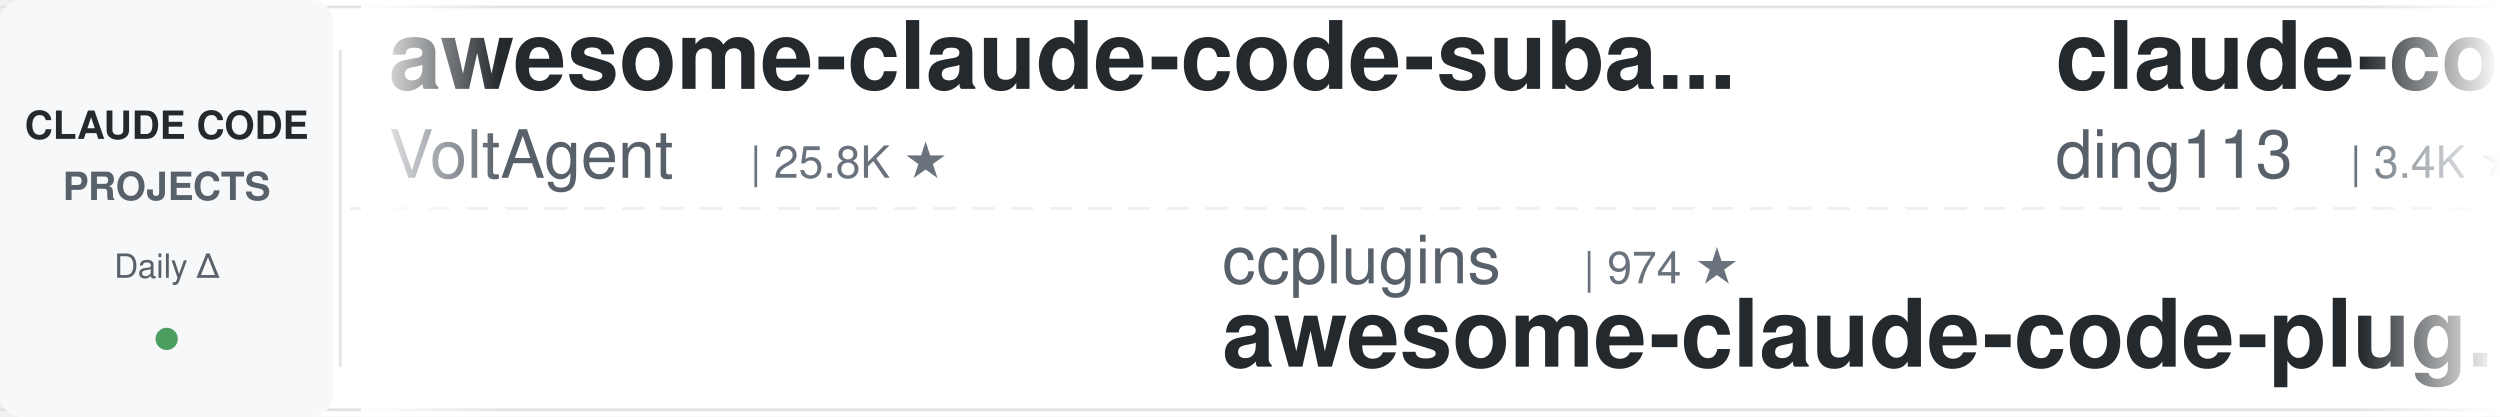
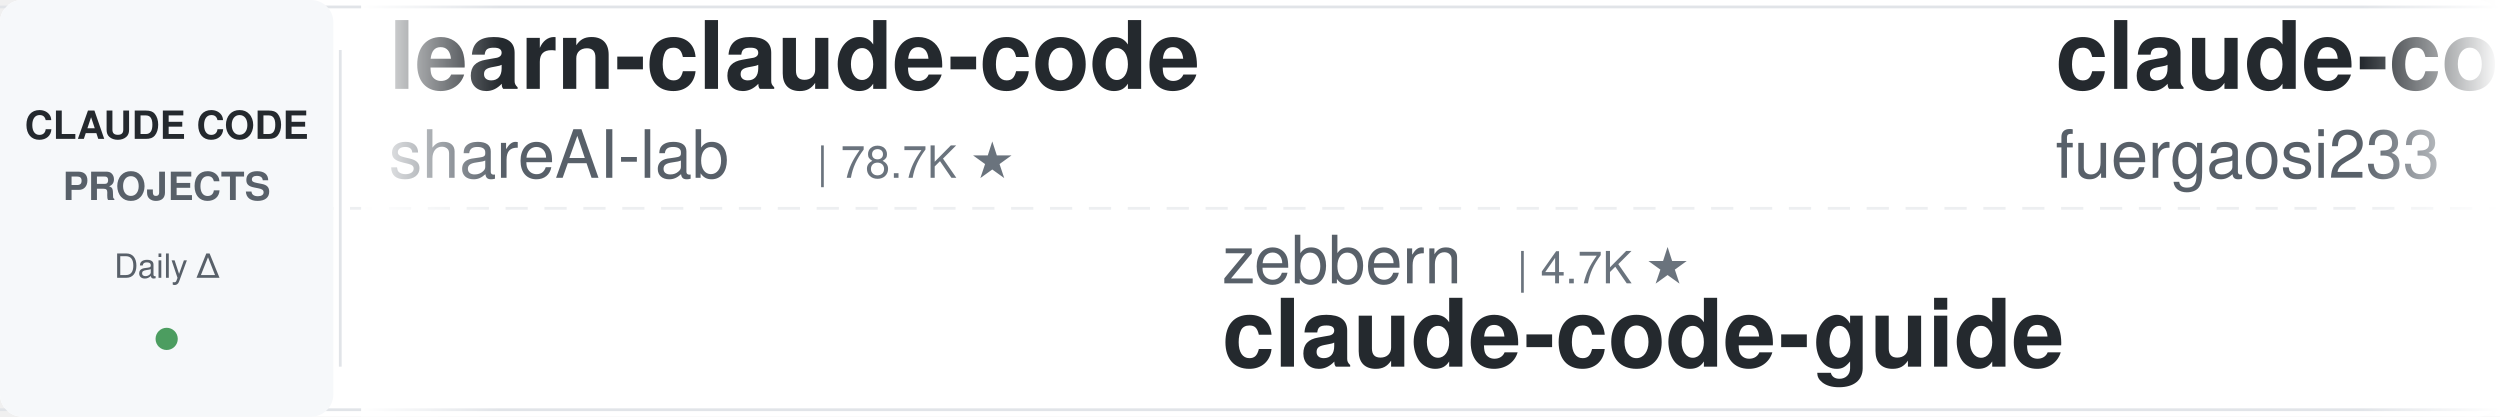
<svg xmlns="http://www.w3.org/2000/svg" width="900" height="150">
  <defs>
    <linearGradient id="leftFade" x1="0%" y1="0%" x2="100%" y2="0%">
      <stop offset="0%" style="stop-color:#ffffff;stop-opacity:1" />
      <stop offset="100%" style="stop-color:#ffffff;stop-opacity:0" />
    </linearGradient>
    <linearGradient id="rightFade" x1="0%" y1="0%" x2="100%" y2="0%">
      <stop offset="0%" style="stop-color:#ffffff;stop-opacity:0" />
      <stop offset="100%" style="stop-color:#ffffff;stop-opacity:1" />
    </linearGradient>
  </defs>
  <rect width="900" height="150" fill="#ffffff" rx="8" />
  <rect x="0" y="2" width="900" height="1" fill="#e1e4e8" />
  <rect x="0" y="147" width="900" height="1" fill="#e1e4e8" />
  <line x1="0" y1="75" x2="900" y2="75" stroke="#e1e4e8" stroke-width="1" stroke-dasharray="8 6" opacity="0.6" />
  <rect x="0" y="0" width="120" height="150" fill="#f6f8fa" rx="8" />
  <text x="60" y="50" font-family="-apple-system, BlinkMacSystemFont, 'Segoe UI', Helvetica, Arial, sans-serif" font-size="14" font-weight="600" fill="#24292e" text-anchor="middle">CLAUDE CODE</text>
  <text x="60" y="72" font-family="-apple-system, BlinkMacSystemFont, 'Segoe UI', Helvetica, Arial, sans-serif" font-size="14" font-weight="600" fill="#586069" text-anchor="middle">PROJECTS</text>
  <text x="60" y="100" font-family="-apple-system, BlinkMacSystemFont, 'Segoe UI', Helvetica, Arial, sans-serif" font-size="12" font-weight="500" fill="#586069" text-anchor="middle">Daily Δ</text>
  <circle cx="60" cy="122" r="4" fill="#22863a" opacity="0.8" />
  <rect x="122" y="18" width="1" height="114" fill="#e1e4e8" />
  <clipPath id="tickerClip">
    <rect x="130" y="0" width="770" height="150" />
  </clipPath>
  <g clip-path="url(#tickerClip)">
    <g id="tickerItems">
      <animateTransform attributeName="transform" attributeType="XML" type="translate" from="0 0" to="-3000 0" dur="54s" repeatCount="indefinite" />
      <g transform="translate(0, 0)">
-         <text x="140" y="32" font-family="-apple-system, BlinkMacSystemFont, 'Segoe UI', Helvetica, Arial, sans-serif" font-size="34" font-weight="600" fill="#24292e">awesome-claude-code-suba...</text>
-         <text x="140" y="64" font-family="-apple-system, BlinkMacSystemFont, 'Segoe UI', Helvetica, Arial, sans-serif" font-size="24" font-weight="400" fill="#586069">VoltAgent</text>
-         <text x="270" y="64" font-family="-apple-system, BlinkMacSystemFont, 'Segoe UI', Helvetica, Arial, sans-serif" font-size="16" font-weight="500" fill="#6a737d">| 25.8K ★</text>
+         <text x="140" y="32" font-family="-apple-system, BlinkMacSystemFont, 'Segoe UI', Helvetica, Arial, sans-serif" font-size="34" font-weight="600" fill="#24292e">learn-claude-code</text>
+         <text x="140" y="64" font-family="-apple-system, BlinkMacSystemFont, 'Segoe UI', Helvetica, Arial, sans-serif" font-size="24" font-weight="400" fill="#586069">shareAI-lab</text>
+         <text x="294" y="64" font-family="-apple-system, BlinkMacSystemFont, 'Segoe UI', Helvetica, Arial, sans-serif" font-size="16" font-weight="500" fill="#6a737d">| 78.7K ★</text>
      </g>
      <g transform="translate(300, 0)">
-         <text x="140" y="102" font-family="-apple-system, BlinkMacSystemFont, 'Segoe UI', Helvetica, Arial, sans-serif" font-size="24" font-weight="400" fill="#586069">ccplugins</text>
-         <text x="270" y="102" font-family="-apple-system, BlinkMacSystemFont, 'Segoe UI', Helvetica, Arial, sans-serif" font-size="16" font-weight="500" fill="#6a737d">| 974 ★</text>
-         <text x="140" y="132" font-family="-apple-system, BlinkMacSystemFont, 'Segoe UI', Helvetica, Arial, sans-serif" font-size="34" font-weight="600" fill="#24292e">awesome-claude-code-plug...</text>
+         <text x="140" y="102" font-family="-apple-system, BlinkMacSystemFont, 'Segoe UI', Helvetica, Arial, sans-serif" font-size="24" font-weight="400" fill="#586069">zebbern</text>
+         <text x="246" y="102" font-family="-apple-system, BlinkMacSystemFont, 'Segoe UI', Helvetica, Arial, sans-serif" font-size="16" font-weight="500" fill="#6a737d">| 4.7K ★</text>
+         <text x="140" y="132" font-family="-apple-system, BlinkMacSystemFont, 'Segoe UI', Helvetica, Arial, sans-serif" font-size="34" font-weight="600" fill="#24292e">claude-code-guide</text>
      </g>
      <g transform="translate(600, 0)">
-         <text x="140" y="32" font-family="-apple-system, BlinkMacSystemFont, 'Segoe UI', Helvetica, Arial, sans-serif" font-size="34" font-weight="600" fill="#24292e">claude-code-hub</text>
-         <text x="140" y="64" font-family="-apple-system, BlinkMacSystemFont, 'Segoe UI', Helvetica, Arial, sans-serif" font-size="24" font-weight="400" fill="#586069">ding113</text>
-         <text x="246" y="64" font-family="-apple-system, BlinkMacSystemFont, 'Segoe UI', Helvetica, Arial, sans-serif" font-size="16" font-weight="500" fill="#6a737d">| 3.4K ★</text>
+         <text x="140" y="32" font-family="-apple-system, BlinkMacSystemFont, 'Segoe UI', Helvetica, Arial, sans-serif" font-size="34" font-weight="600" fill="#24292e">claude-code-proxy</text>
+         <text x="140" y="64" font-family="-apple-system, BlinkMacSystemFont, 'Segoe UI', Helvetica, Arial, sans-serif" font-size="24" font-weight="400" fill="#586069">fuergaosi233</text>
+         <text x="306" y="64" font-family="-apple-system, BlinkMacSystemFont, 'Segoe UI', Helvetica, Arial, sans-serif" font-size="16" font-weight="500" fill="#6a737d">| 2.8K ★</text>
      </g>
      <g transform="translate(900, 0)">
-         <text x="140" y="102" font-family="-apple-system, BlinkMacSystemFont, 'Segoe UI', Helvetica, Arial, sans-serif" font-size="24" font-weight="400" fill="#586069">hangsman</text>
-         <text x="258" y="102" font-family="-apple-system, BlinkMacSystemFont, 'Segoe UI', Helvetica, Arial, sans-serif" font-size="16" font-weight="500" fill="#6a737d">| 798 ★</text>
+         <text x="140" y="102" font-family="-apple-system, BlinkMacSystemFont, 'Segoe UI', Helvetica, Arial, sans-serif" font-size="24" font-weight="400" fill="#586069">JrCx7scC</text>
+         <text x="258" y="102" font-family="-apple-system, BlinkMacSystemFont, 'Segoe UI', Helvetica, Arial, sans-serif" font-size="16" font-weight="500" fill="#6a737d">| 376 ★</text>
        <text x="140" y="132" font-family="-apple-system, BlinkMacSystemFont, 'Segoe UI', Helvetica, Arial, sans-serif" font-size="34" font-weight="600" fill="#24292e">claude-code-source</text>
      </g>
      <g transform="translate(1200, 0)">
-         <text x="140" y="32" font-family="-apple-system, BlinkMacSystemFont, 'Segoe UI', Helvetica, Arial, sans-serif" font-size="34" font-weight="600" fill="#24292e">claude-code-guide</text>
-         <text x="140" y="64" font-family="-apple-system, BlinkMacSystemFont, 'Segoe UI', Helvetica, Arial, sans-serif" font-size="24" font-weight="400" fill="#586069">zebbern</text>
-         <text x="246" y="64" font-family="-apple-system, BlinkMacSystemFont, 'Segoe UI', Helvetica, Arial, sans-serif" font-size="16" font-weight="500" fill="#6a737d">| 4.7K ★</text>
+         <text x="140" y="32" font-family="-apple-system, BlinkMacSystemFont, 'Segoe UI', Helvetica, Arial, sans-serif" font-size="34" font-weight="600" fill="#24292e">claude-code-local</text>
+         <text x="140" y="64" font-family="-apple-system, BlinkMacSystemFont, 'Segoe UI', Helvetica, Arial, sans-serif" font-size="24" font-weight="400" fill="#586069">nicedreamzapp</text>
+         <text x="318" y="64" font-family="-apple-system, BlinkMacSystemFont, 'Segoe UI', Helvetica, Arial, sans-serif" font-size="16" font-weight="500" fill="#6a737d">| 3.4K ★</text>
      </g>
      <g transform="translate(1500, 0)">
-         <text x="140" y="102" font-family="-apple-system, BlinkMacSystemFont, 'Segoe UI', Helvetica, Arial, sans-serif" font-size="24" font-weight="400" fill="#586069">WorldFlowAI</text>
-         <text x="294" y="102" font-family="-apple-system, BlinkMacSystemFont, 'Segoe UI', Helvetica, Arial, sans-serif" font-size="16" font-weight="500" fill="#6a737d">| 4.8K ★</text>
-         <text x="140" y="132" font-family="-apple-system, BlinkMacSystemFont, 'Segoe UI', Helvetica, Arial, sans-serif" font-size="34" font-weight="600" fill="#24292e">everything-claude-code</text>
+         <text x="140" y="102" font-family="-apple-system, BlinkMacSystemFont, 'Segoe UI', Helvetica, Arial, sans-serif" font-size="24" font-weight="400" fill="#586069">OneRedOak</text>
+         <text x="270" y="102" font-family="-apple-system, BlinkMacSystemFont, 'Segoe UI', Helvetica, Arial, sans-serif" font-size="16" font-weight="500" fill="#6a737d">| 3.9K ★</text>
+         <text x="140" y="132" font-family="-apple-system, BlinkMacSystemFont, 'Segoe UI', Helvetica, Arial, sans-serif" font-size="34" font-weight="600" fill="#24292e">claude-code-workflows</text>
      </g>
      <g transform="translate(1800, 0)">
-         <text x="140" y="32" font-family="-apple-system, BlinkMacSystemFont, 'Segoe UI', Helvetica, Arial, sans-serif" font-size="34" font-weight="600" fill="#24292e">claude-code-templates</text>
-         <text x="140" y="64" font-family="-apple-system, BlinkMacSystemFont, 'Segoe UI', Helvetica, Arial, sans-serif" font-size="24" font-weight="400" fill="#586069">davila7</text>
-         <text x="246" y="64" font-family="-apple-system, BlinkMacSystemFont, 'Segoe UI', Helvetica, Arial, sans-serif" font-size="16" font-weight="500" fill="#6a737d">| 32.7K ★</text>
+         <text x="140" y="32" font-family="-apple-system, BlinkMacSystemFont, 'Segoe UI', Helvetica, Arial, sans-serif" font-size="34" font-weight="600" fill="#24292e">sc-claude-code-files</text>
+         <text x="140" y="64" font-family="-apple-system, BlinkMacSystemFont, 'Segoe UI', Helvetica, Arial, sans-serif" font-size="24" font-weight="400" fill="#586069">https-deeplearning-ai</text>
+         <text x="414" y="64" font-family="-apple-system, BlinkMacSystemFont, 'Segoe UI', Helvetica, Arial, sans-serif" font-size="16" font-weight="500" fill="#6a737d">| 556 ★</text>
      </g>
      <g transform="translate(2100, 0)">
-         <text x="140" y="102" font-family="-apple-system, BlinkMacSystemFont, 'Segoe UI', Helvetica, Arial, sans-serif" font-size="24" font-weight="400" fill="#586069">disler</text>
-         <text x="234" y="102" font-family="-apple-system, BlinkMacSystemFont, 'Segoe UI', Helvetica, Arial, sans-serif" font-size="16" font-weight="500" fill="#6a737d">| 3.9K ★</text>
-         <text x="140" y="132" font-family="-apple-system, BlinkMacSystemFont, 'Segoe UI', Helvetica, Arial, sans-serif" font-size="34" font-weight="600" fill="#24292e">claude-code-hooks-master...</text>
+         <text x="140" y="102" font-family="-apple-system, BlinkMacSystemFont, 'Segoe UI', Helvetica, Arial, sans-serif" font-size="24" font-weight="400" fill="#586069">ykdojo</text>
+         <text x="234" y="102" font-family="-apple-system, BlinkMacSystemFont, 'Segoe UI', Helvetica, Arial, sans-serif" font-size="16" font-weight="500" fill="#6a737d">| 10.2K ★</text>
+         <text x="140" y="132" font-family="-apple-system, BlinkMacSystemFont, 'Segoe UI', Helvetica, Arial, sans-serif" font-size="34" font-weight="600" fill="#24292e">claude-code-tips</text>
      </g>
      <g transform="translate(2400, 0)">
-         <text x="140" y="32" font-family="-apple-system, BlinkMacSystemFont, 'Segoe UI', Helvetica, Arial, sans-serif" font-size="34" font-weight="600" fill="#24292e">claude-code-infrastructu...</text>
-         <text x="140" y="64" font-family="-apple-system, BlinkMacSystemFont, 'Segoe UI', Helvetica, Arial, sans-serif" font-size="24" font-weight="400" fill="#586069">diet103</text>
-         <text x="246" y="64" font-family="-apple-system, BlinkMacSystemFont, 'Segoe UI', Helvetica, Arial, sans-serif" font-size="16" font-weight="500" fill="#6a737d">| 10.0K ★</text>
+         <text x="140" y="32" font-family="-apple-system, BlinkMacSystemFont, 'Segoe UI', Helvetica, Arial, sans-serif" font-size="34" font-weight="600" fill="#24292e">claude-code-source</text>
+         <text x="140" y="64" font-family="-apple-system, BlinkMacSystemFont, 'Segoe UI', Helvetica, Arial, sans-serif" font-size="24" font-weight="400" fill="#586069">hangsman</text>
+         <text x="258" y="64" font-family="-apple-system, BlinkMacSystemFont, 'Segoe UI', Helvetica, Arial, sans-serif" font-size="16" font-weight="500" fill="#6a737d">| 798 ★</text>
      </g>
      <g transform="translate(2700, 0)">
-         <text x="140" y="102" font-family="-apple-system, BlinkMacSystemFont, 'Segoe UI', Helvetica, Arial, sans-serif" font-size="24" font-weight="400" fill="#586069">1rgs</text>
-         <text x="210" y="102" font-family="-apple-system, BlinkMacSystemFont, 'Segoe UI', Helvetica, Arial, sans-serif" font-size="16" font-weight="500" fill="#6a737d">| 3.8K ★</text>
-         <text x="140" y="132" font-family="-apple-system, BlinkMacSystemFont, 'Segoe UI', Helvetica, Arial, sans-serif" font-size="34" font-weight="600" fill="#24292e">claude-code-proxy</text>
+         <text x="140" y="102" font-family="-apple-system, BlinkMacSystemFont, 'Segoe UI', Helvetica, Arial, sans-serif" font-size="24" font-weight="400" fill="#586069">Yeachan-Heo</text>
+         <text x="294" y="102" font-family="-apple-system, BlinkMacSystemFont, 'Segoe UI', Helvetica, Arial, sans-serif" font-size="16" font-weight="500" fill="#6a737d">| 40.0K ★</text>
+         <text x="140" y="132" font-family="-apple-system, BlinkMacSystemFont, 'Segoe UI', Helvetica, Arial, sans-serif" font-size="34" font-weight="600" fill="#24292e">oh-my-claudecode</text>
      </g>
      <g transform="translate(3000, 0)">
-         <text x="140" y="32" font-family="-apple-system, BlinkMacSystemFont, 'Segoe UI', Helvetica, Arial, sans-serif" font-size="34" font-weight="600" fill="#24292e">awesome-claude-code-suba...</text>
-         <text x="140" y="64" font-family="-apple-system, BlinkMacSystemFont, 'Segoe UI', Helvetica, Arial, sans-serif" font-size="24" font-weight="400" fill="#586069">VoltAgent</text>
-         <text x="270" y="64" font-family="-apple-system, BlinkMacSystemFont, 'Segoe UI', Helvetica, Arial, sans-serif" font-size="16" font-weight="500" fill="#6a737d">| 25.8K ★</text>
+         <text x="140" y="32" font-family="-apple-system, BlinkMacSystemFont, 'Segoe UI', Helvetica, Arial, sans-serif" font-size="34" font-weight="600" fill="#24292e">learn-claude-code</text>
+         <text x="140" y="64" font-family="-apple-system, BlinkMacSystemFont, 'Segoe UI', Helvetica, Arial, sans-serif" font-size="24" font-weight="400" fill="#586069">shareAI-lab</text>
+         <text x="294" y="64" font-family="-apple-system, BlinkMacSystemFont, 'Segoe UI', Helvetica, Arial, sans-serif" font-size="16" font-weight="500" fill="#6a737d">| 78.7K ★</text>
      </g>
      <g transform="translate(3300, 0)">
-         <text x="140" y="102" font-family="-apple-system, BlinkMacSystemFont, 'Segoe UI', Helvetica, Arial, sans-serif" font-size="24" font-weight="400" fill="#586069">ccplugins</text>
-         <text x="270" y="102" font-family="-apple-system, BlinkMacSystemFont, 'Segoe UI', Helvetica, Arial, sans-serif" font-size="16" font-weight="500" fill="#6a737d">| 974 ★</text>
-         <text x="140" y="132" font-family="-apple-system, BlinkMacSystemFont, 'Segoe UI', Helvetica, Arial, sans-serif" font-size="34" font-weight="600" fill="#24292e">awesome-claude-code-plug...</text>
+         <text x="140" y="102" font-family="-apple-system, BlinkMacSystemFont, 'Segoe UI', Helvetica, Arial, sans-serif" font-size="24" font-weight="400" fill="#586069">zebbern</text>
+         <text x="246" y="102" font-family="-apple-system, BlinkMacSystemFont, 'Segoe UI', Helvetica, Arial, sans-serif" font-size="16" font-weight="500" fill="#6a737d">| 4.7K ★</text>
+         <text x="140" y="132" font-family="-apple-system, BlinkMacSystemFont, 'Segoe UI', Helvetica, Arial, sans-serif" font-size="34" font-weight="600" fill="#24292e">claude-code-guide</text>
      </g>
      <g transform="translate(3600, 0)">
-         <text x="140" y="32" font-family="-apple-system, BlinkMacSystemFont, 'Segoe UI', Helvetica, Arial, sans-serif" font-size="34" font-weight="600" fill="#24292e">claude-code-hub</text>
-         <text x="140" y="64" font-family="-apple-system, BlinkMacSystemFont, 'Segoe UI', Helvetica, Arial, sans-serif" font-size="24" font-weight="400" fill="#586069">ding113</text>
-         <text x="246" y="64" font-family="-apple-system, BlinkMacSystemFont, 'Segoe UI', Helvetica, Arial, sans-serif" font-size="16" font-weight="500" fill="#6a737d">| 3.4K ★</text>
+         <text x="140" y="32" font-family="-apple-system, BlinkMacSystemFont, 'Segoe UI', Helvetica, Arial, sans-serif" font-size="34" font-weight="600" fill="#24292e">claude-code-proxy</text>
+         <text x="140" y="64" font-family="-apple-system, BlinkMacSystemFont, 'Segoe UI', Helvetica, Arial, sans-serif" font-size="24" font-weight="400" fill="#586069">fuergaosi233</text>
+         <text x="306" y="64" font-family="-apple-system, BlinkMacSystemFont, 'Segoe UI', Helvetica, Arial, sans-serif" font-size="16" font-weight="500" fill="#6a737d">| 2.8K ★</text>
      </g>
      <g transform="translate(3900, 0)">
-         <text x="140" y="102" font-family="-apple-system, BlinkMacSystemFont, 'Segoe UI', Helvetica, Arial, sans-serif" font-size="24" font-weight="400" fill="#586069">hangsman</text>
-         <text x="258" y="102" font-family="-apple-system, BlinkMacSystemFont, 'Segoe UI', Helvetica, Arial, sans-serif" font-size="16" font-weight="500" fill="#6a737d">| 798 ★</text>
+         <text x="140" y="102" font-family="-apple-system, BlinkMacSystemFont, 'Segoe UI', Helvetica, Arial, sans-serif" font-size="24" font-weight="400" fill="#586069">JrCx7scC</text>
+         <text x="258" y="102" font-family="-apple-system, BlinkMacSystemFont, 'Segoe UI', Helvetica, Arial, sans-serif" font-size="16" font-weight="500" fill="#6a737d">| 376 ★</text>
        <text x="140" y="132" font-family="-apple-system, BlinkMacSystemFont, 'Segoe UI', Helvetica, Arial, sans-serif" font-size="34" font-weight="600" fill="#24292e">claude-code-source</text>
      </g>
    </g>
  </g>
  <rect x="130" y="0" width="50" height="150" fill="url(#leftFade)" />
  <rect x="850" y="0" width="50" height="150" fill="url(#rightFade)" />
</svg>
